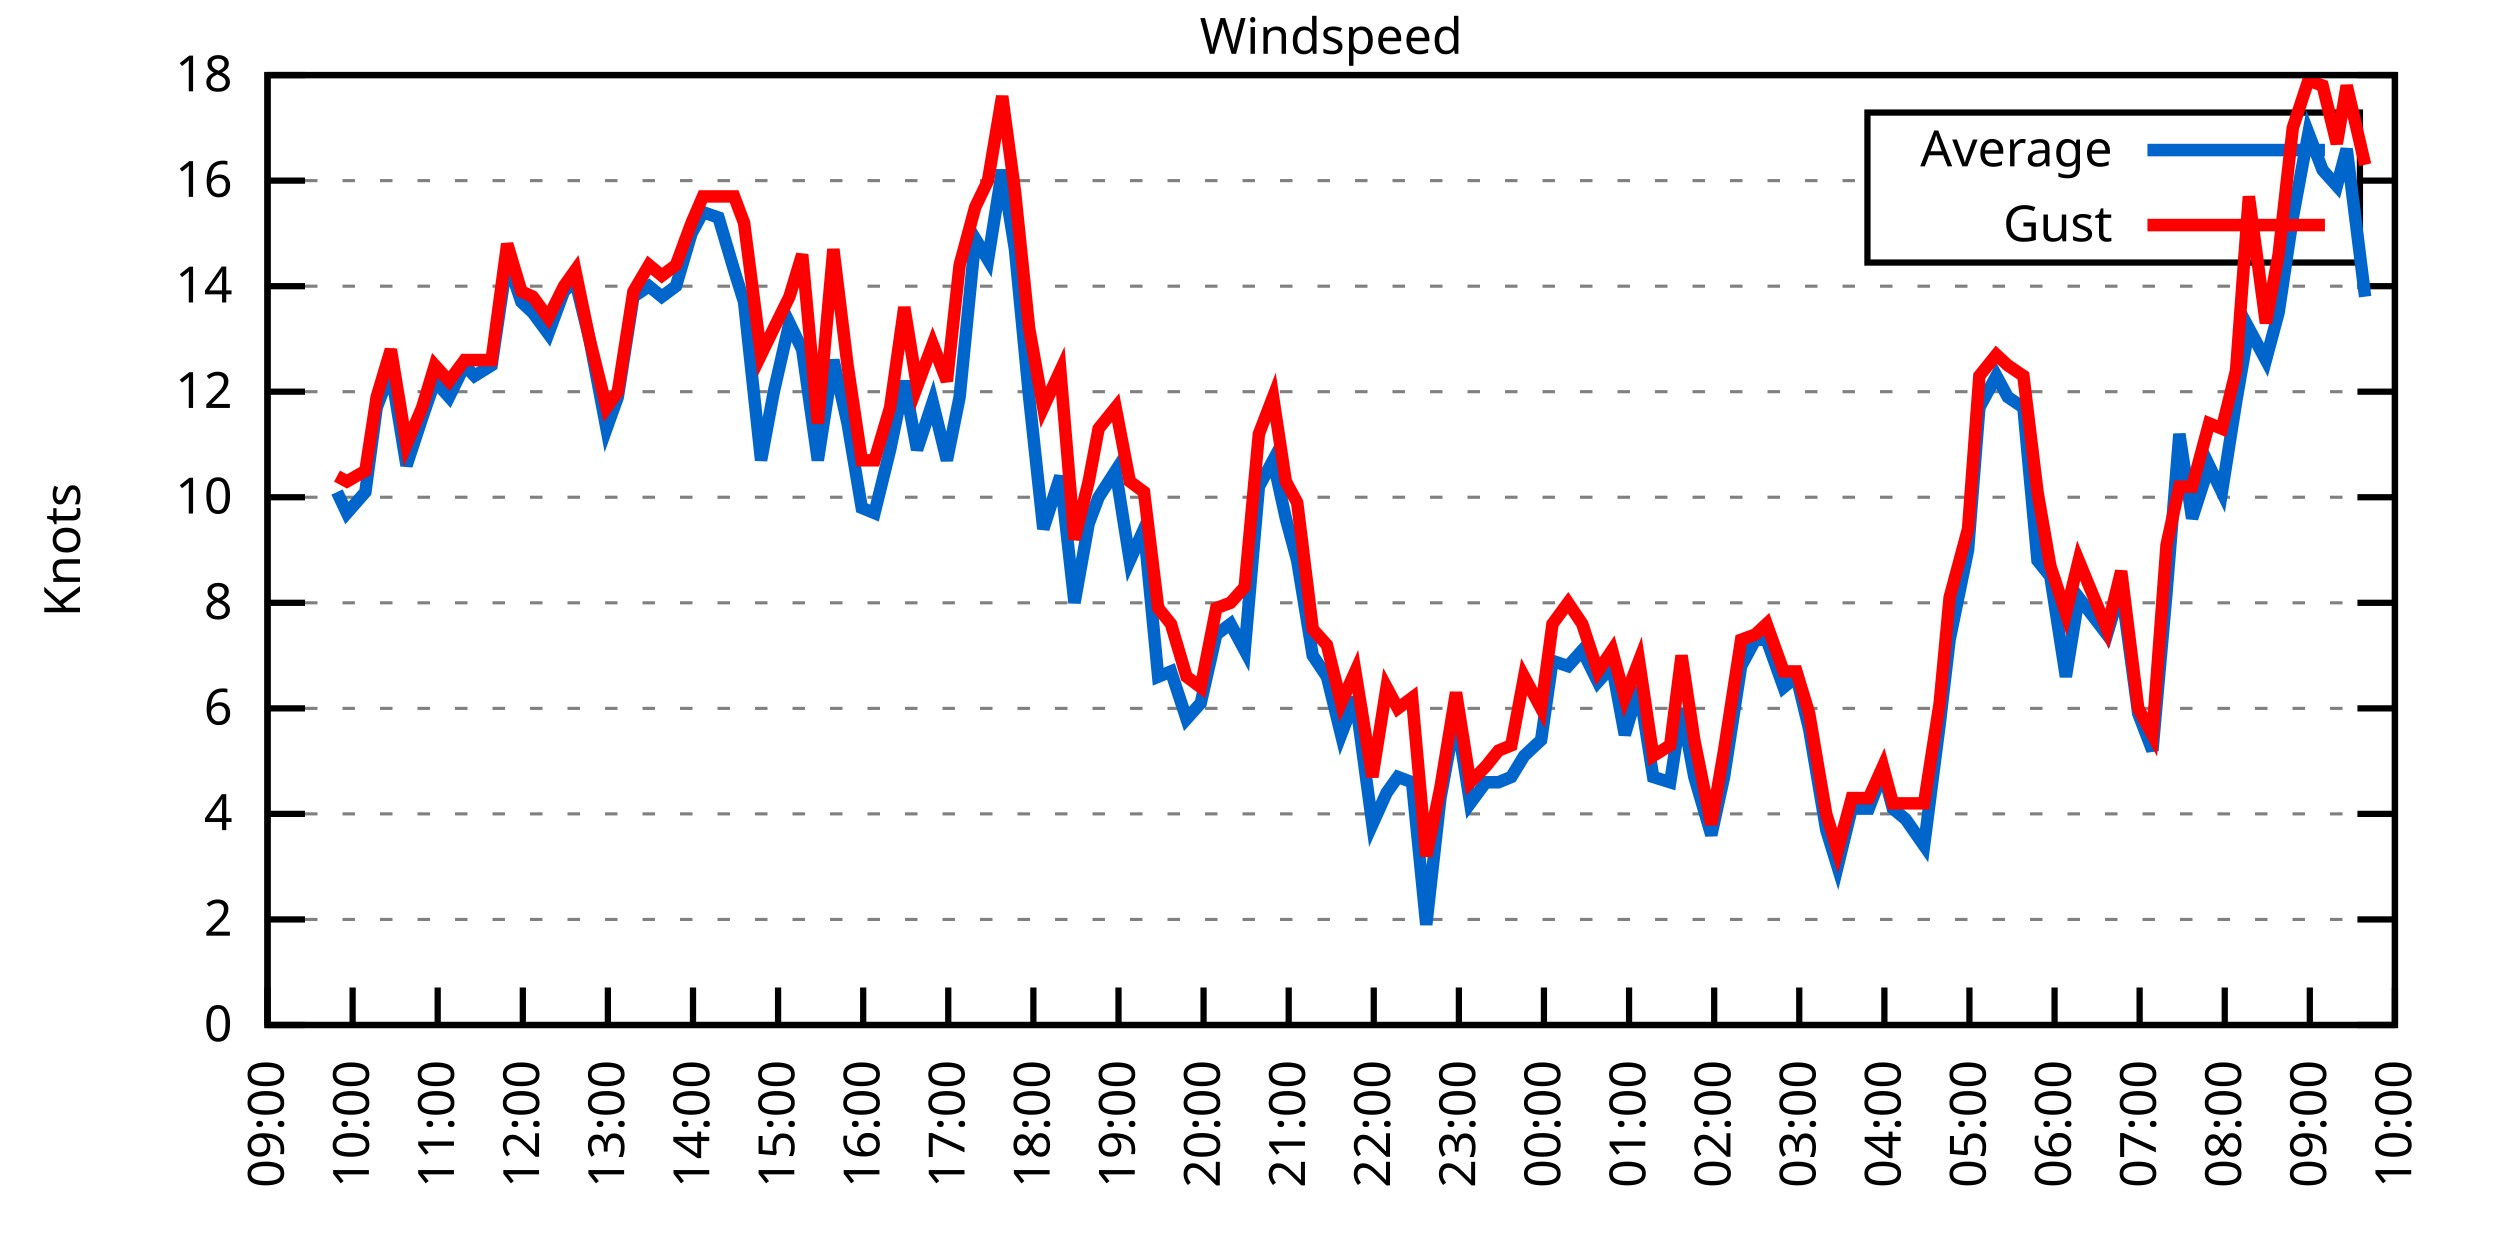
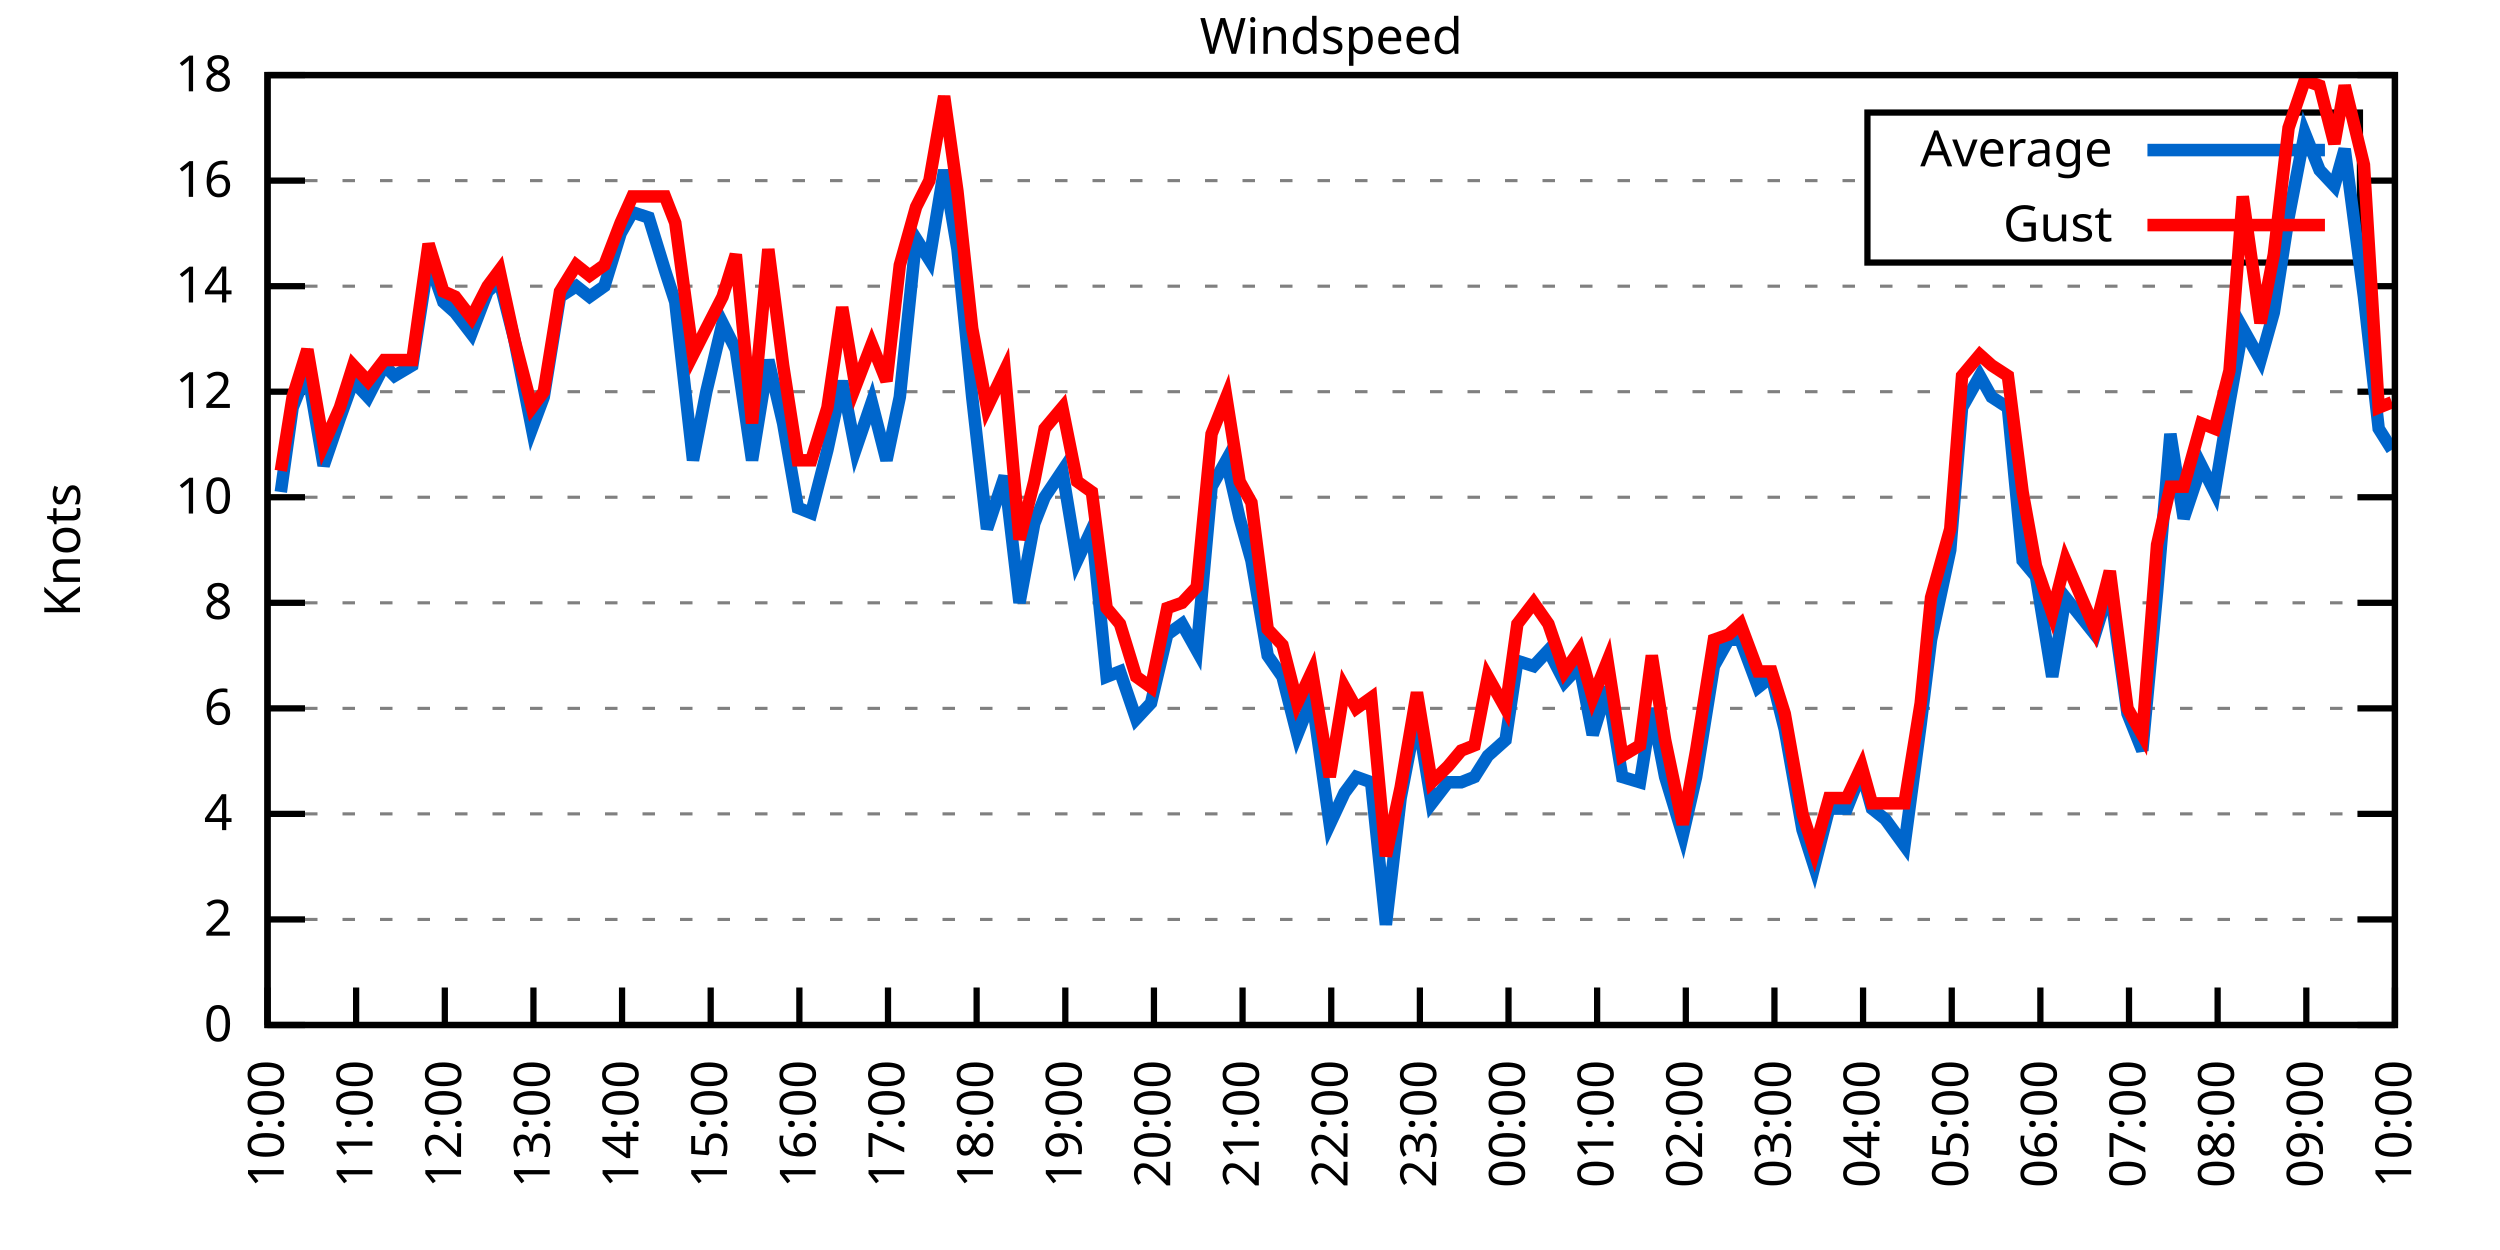
<svg xmlns="http://www.w3.org/2000/svg" xmlns:xlink="http://www.w3.org/1999/xlink" width="400" height="200" viewBox="0 0 400 200">
  <g id="gnuplot_canvas">
    <rect x="0" y="0" width="400" height="200" fill="none" />
    <defs>
      <circle id="gpDot" r="0.5" stroke-width="0.5" stroke="currentColor" />
      <path id="gpPt0" stroke-width="0.333" stroke="currentColor" d="M-1,0 h2 M0,-1 v2" />
      <path id="gpPt1" stroke-width="0.333" stroke="currentColor" d="M-1,-1 L1,1 M1,-1 L-1,1" />
      <path id="gpPt2" stroke-width="0.333" stroke="currentColor" d="M-1,0 L1,0 M0,-1 L0,1 M-1,-1 L1,1 M-1,1 L1,-1" />
      <rect id="gpPt3" stroke-width="0.333" stroke="currentColor" x="-1" y="-1" width="2" height="2" />
      <rect id="gpPt4" stroke-width="0.333" stroke="currentColor" fill="currentColor" x="-1" y="-1" width="2" height="2" />
      <circle id="gpPt5" stroke-width="0.333" stroke="currentColor" cx="0" cy="0" r="1" />
      <use xlink:href="#gpPt5" id="gpPt6" fill="currentColor" stroke="none" />
      <path id="gpPt7" stroke-width="0.333" stroke="currentColor" d="M0,-1.33 L-1.33,0.67 L1.33,0.67 z" />
      <use xlink:href="#gpPt7" id="gpPt8" fill="currentColor" stroke="none" />
      <use xlink:href="#gpPt7" id="gpPt9" stroke="currentColor" transform="rotate(180)" />
      <use xlink:href="#gpPt9" id="gpPt10" fill="currentColor" stroke="none" />
      <use xlink:href="#gpPt3" id="gpPt11" stroke="currentColor" transform="rotate(45)" />
      <use xlink:href="#gpPt11" id="gpPt12" fill="currentColor" stroke="none" />
      <path id="gpPt13" stroke-width="0.333" stroke="currentColor" d="M0,1.330 L1.265,0.411 L0.782,-1.067 L-0.782,-1.076 L-1.265,0.411 z" />
      <use xlink:href="#gpPt13" id="gpPt14" fill="currentColor" stroke="none" />
      <filter id="textbox" filterUnits="objectBoundingBox" x="0" y="0" height="1" width="1">
        <feFlood flood-color="white" flood-opacity="1" result="bgnd" />
        <feComposite in="SourceGraphic" in2="bgnd" operator="atop" />
      </filter>
      <filter id="greybox" filterUnits="objectBoundingBox" x="0" y="0" height="1" width="1">
        <feFlood flood-color="lightgrey" flood-opacity="1" result="grey" />
        <feComposite in="SourceGraphic" in2="grey" operator="atop" />
      </filter>
    </defs>
    <g fill="none" color="white" stroke="currentColor" stroke-width="1.00" stroke-linecap="butt" stroke-linejoin="miter">
</g>
    <g fill="none" color="black" stroke="currentColor" stroke-width="1.00" stroke-linecap="butt" stroke-linejoin="miter">
      <g stroke="none" shape-rendering="crispEdges">
        <polygon fill="rgb(255, 255, 255)" points="42.80,164.00 383.18,164.00 383.18,12.02 42.80,12.02 " />
      </g>
    </g>
    <g fill="none" color="black" stroke="currentColor" stroke-width="1.00" stroke-linecap="butt" stroke-linejoin="miter">
</g>
    <g fill="none" color="black" stroke="black" stroke-width="0.50" stroke-linecap="butt" stroke-linejoin="miter">
</g>
    <g fill="none" color="gray" stroke="currentColor" stroke-width="0.50" stroke-linecap="butt" stroke-linejoin="miter">
      <path stroke="gray" stroke-dasharray="2,4" class="gridline" d="M42.80,164.00 L383.19,164.00  " />
    </g>
    <g fill="none" color="gray" stroke="gray" stroke-width="1.00" stroke-linecap="butt" stroke-linejoin="miter">
</g>
    <g fill="none" color="black" stroke="currentColor" stroke-width="1.00" stroke-linecap="butt" stroke-linejoin="miter">
      <path stroke="black" d="M42.80,164.00 L48.80,164.00 M383.19,164.00 L377.19,164.00  " />
      <g transform="translate(37.20,166.60)" stroke="none" fill="black" font-family="Sans" font-size="8.00" text-anchor="end">
        <text>
          <tspan font-family="Sans"> 0</tspan>
        </text>
      </g>
    </g>
    <g fill="none" color="black" stroke="currentColor" stroke-width="1.00" stroke-linecap="butt" stroke-linejoin="miter">
</g>
    <g fill="none" color="black" stroke="black" stroke-width="0.50" stroke-linecap="butt" stroke-linejoin="miter">
</g>
    <g fill="none" color="gray" stroke="currentColor" stroke-width="0.50" stroke-linecap="butt" stroke-linejoin="miter">
      <path stroke="gray" stroke-dasharray="2,4" class="gridline" d="M42.80,147.11 L383.19,147.11  " />
    </g>
    <g fill="none" color="gray" stroke="gray" stroke-width="1.00" stroke-linecap="butt" stroke-linejoin="miter">
</g>
    <g fill="none" color="black" stroke="currentColor" stroke-width="1.00" stroke-linecap="butt" stroke-linejoin="miter">
      <path stroke="black" d="M42.80,147.11 L48.80,147.11 M383.19,147.11 L377.19,147.11  " />
      <g transform="translate(37.20,149.71)" stroke="none" fill="black" font-family="Sans" font-size="8.00" text-anchor="end">
        <text>
          <tspan font-family="Sans"> 2</tspan>
        </text>
      </g>
    </g>
    <g fill="none" color="black" stroke="currentColor" stroke-width="1.00" stroke-linecap="butt" stroke-linejoin="miter">
</g>
    <g fill="none" color="black" stroke="black" stroke-width="0.50" stroke-linecap="butt" stroke-linejoin="miter">
</g>
    <g fill="none" color="gray" stroke="currentColor" stroke-width="0.50" stroke-linecap="butt" stroke-linejoin="miter">
      <path stroke="gray" stroke-dasharray="2,4" class="gridline" d="M42.80,130.22 L383.19,130.22  " />
    </g>
    <g fill="none" color="gray" stroke="gray" stroke-width="1.00" stroke-linecap="butt" stroke-linejoin="miter">
</g>
    <g fill="none" color="black" stroke="currentColor" stroke-width="1.00" stroke-linecap="butt" stroke-linejoin="miter">
      <path stroke="black" d="M42.80,130.22 L48.80,130.22 M383.19,130.22 L377.19,130.22  " />
      <g transform="translate(37.20,132.82)" stroke="none" fill="black" font-family="Sans" font-size="8.00" text-anchor="end">
        <text>
          <tspan font-family="Sans"> 4</tspan>
        </text>
      </g>
    </g>
    <g fill="none" color="black" stroke="currentColor" stroke-width="1.00" stroke-linecap="butt" stroke-linejoin="miter">
</g>
    <g fill="none" color="black" stroke="black" stroke-width="0.50" stroke-linecap="butt" stroke-linejoin="miter">
</g>
    <g fill="none" color="gray" stroke="currentColor" stroke-width="0.50" stroke-linecap="butt" stroke-linejoin="miter">
      <path stroke="gray" stroke-dasharray="2,4" class="gridline" d="M42.80,113.34 L383.19,113.34  " />
    </g>
    <g fill="none" color="gray" stroke="gray" stroke-width="1.00" stroke-linecap="butt" stroke-linejoin="miter">
</g>
    <g fill="none" color="black" stroke="currentColor" stroke-width="1.00" stroke-linecap="butt" stroke-linejoin="miter">
      <path stroke="black" d="M42.80,113.34 L48.80,113.34 M383.19,113.34 L377.19,113.34  " />
      <g transform="translate(37.20,115.94)" stroke="none" fill="black" font-family="Sans" font-size="8.00" text-anchor="end">
        <text>
          <tspan font-family="Sans"> 6</tspan>
        </text>
      </g>
    </g>
    <g fill="none" color="black" stroke="currentColor" stroke-width="1.00" stroke-linecap="butt" stroke-linejoin="miter">
</g>
    <g fill="none" color="black" stroke="black" stroke-width="0.50" stroke-linecap="butt" stroke-linejoin="miter">
</g>
    <g fill="none" color="gray" stroke="currentColor" stroke-width="0.50" stroke-linecap="butt" stroke-linejoin="miter">
      <path stroke="gray" stroke-dasharray="2,4" class="gridline" d="M42.80,96.45 L383.19,96.45  " />
    </g>
    <g fill="none" color="gray" stroke="gray" stroke-width="1.00" stroke-linecap="butt" stroke-linejoin="miter">
</g>
    <g fill="none" color="black" stroke="currentColor" stroke-width="1.00" stroke-linecap="butt" stroke-linejoin="miter">
      <path stroke="black" d="M42.80,96.45 L48.80,96.45 M383.19,96.45 L377.19,96.45  " />
      <g transform="translate(37.20,99.05)" stroke="none" fill="black" font-family="Sans" font-size="8.00" text-anchor="end">
        <text>
          <tspan font-family="Sans"> 8</tspan>
        </text>
      </g>
    </g>
    <g fill="none" color="black" stroke="currentColor" stroke-width="1.00" stroke-linecap="butt" stroke-linejoin="miter">
</g>
    <g fill="none" color="black" stroke="black" stroke-width="0.50" stroke-linecap="butt" stroke-linejoin="miter">
</g>
    <g fill="none" color="gray" stroke="currentColor" stroke-width="0.50" stroke-linecap="butt" stroke-linejoin="miter">
      <path stroke="gray" stroke-dasharray="2,4" class="gridline" d="M42.80,79.56 L383.19,79.56  " />
    </g>
    <g fill="none" color="gray" stroke="gray" stroke-width="1.00" stroke-linecap="butt" stroke-linejoin="miter">
</g>
    <g fill="none" color="black" stroke="currentColor" stroke-width="1.00" stroke-linecap="butt" stroke-linejoin="miter">
      <path stroke="black" d="M42.80,79.56 L48.80,79.56 M383.19,79.56 L377.19,79.56  " />
      <g transform="translate(37.20,82.16)" stroke="none" fill="black" font-family="Sans" font-size="8.00" text-anchor="end">
        <text>
          <tspan font-family="Sans"> 10</tspan>
        </text>
      </g>
    </g>
    <g fill="none" color="black" stroke="currentColor" stroke-width="1.00" stroke-linecap="butt" stroke-linejoin="miter">
</g>
    <g fill="none" color="black" stroke="black" stroke-width="0.50" stroke-linecap="butt" stroke-linejoin="miter">
</g>
    <g fill="none" color="gray" stroke="currentColor" stroke-width="0.50" stroke-linecap="butt" stroke-linejoin="miter">
      <path stroke="gray" stroke-dasharray="2,4" class="gridline" d="M42.80,62.67 L383.19,62.67  " />
    </g>
    <g fill="none" color="gray" stroke="gray" stroke-width="1.00" stroke-linecap="butt" stroke-linejoin="miter">
</g>
    <g fill="none" color="black" stroke="currentColor" stroke-width="1.00" stroke-linecap="butt" stroke-linejoin="miter">
      <path stroke="black" d="M42.80,62.67 L48.80,62.67 M383.19,62.67 L377.19,62.67  " />
      <g transform="translate(37.20,65.27)" stroke="none" fill="black" font-family="Sans" font-size="8.00" text-anchor="end">
        <text>
          <tspan font-family="Sans"> 12</tspan>
        </text>
      </g>
    </g>
    <g fill="none" color="black" stroke="currentColor" stroke-width="1.00" stroke-linecap="butt" stroke-linejoin="miter">
</g>
    <g fill="none" color="black" stroke="black" stroke-width="0.50" stroke-linecap="butt" stroke-linejoin="miter">
</g>
    <g fill="none" color="gray" stroke="currentColor" stroke-width="0.50" stroke-linecap="butt" stroke-linejoin="miter">
      <path stroke="gray" stroke-dasharray="2,4" class="gridline" d="M42.80,45.79 L383.19,45.79  " />
    </g>
    <g fill="none" color="gray" stroke="gray" stroke-width="1.00" stroke-linecap="butt" stroke-linejoin="miter">
</g>
    <g fill="none" color="black" stroke="currentColor" stroke-width="1.00" stroke-linecap="butt" stroke-linejoin="miter">
      <path stroke="black" d="M42.80,45.79 L48.80,45.79 M383.19,45.79 L377.19,45.79  " />
      <g transform="translate(37.20,48.39)" stroke="none" fill="black" font-family="Sans" font-size="8.00" text-anchor="end">
        <text>
          <tspan font-family="Sans"> 14</tspan>
        </text>
      </g>
    </g>
    <g fill="none" color="black" stroke="currentColor" stroke-width="1.00" stroke-linecap="butt" stroke-linejoin="miter">
</g>
    <g fill="none" color="black" stroke="black" stroke-width="0.50" stroke-linecap="butt" stroke-linejoin="miter">
</g>
    <g fill="none" color="gray" stroke="currentColor" stroke-width="0.50" stroke-linecap="butt" stroke-linejoin="miter">
      <path stroke="gray" stroke-dasharray="2,4" class="gridline" d="M42.80,28.90 L298.79,28.90 M377.59,28.90 L383.19,28.90  " />
    </g>
    <g fill="none" color="gray" stroke="gray" stroke-width="1.00" stroke-linecap="butt" stroke-linejoin="miter">
</g>
    <g fill="none" color="black" stroke="currentColor" stroke-width="1.00" stroke-linecap="butt" stroke-linejoin="miter">
      <path stroke="black" d="M42.80,28.90 L48.80,28.90 M383.19,28.90 L377.19,28.90  " />
      <g transform="translate(37.20,31.50)" stroke="none" fill="black" font-family="Sans" font-size="8.00" text-anchor="end">
        <text>
          <tspan font-family="Sans"> 16</tspan>
        </text>
      </g>
    </g>
    <g fill="none" color="black" stroke="currentColor" stroke-width="1.00" stroke-linecap="butt" stroke-linejoin="miter">
</g>
    <g fill="none" color="black" stroke="black" stroke-width="0.50" stroke-linecap="butt" stroke-linejoin="miter">
</g>
    <g fill="none" color="gray" stroke="currentColor" stroke-width="0.50" stroke-linecap="butt" stroke-linejoin="miter">
      <path stroke="gray" stroke-dasharray="2,4" class="gridline" d="M42.80,12.01 L383.19,12.01  " />
    </g>
    <g fill="none" color="gray" stroke="gray" stroke-width="1.00" stroke-linecap="butt" stroke-linejoin="miter">
</g>
    <g fill="none" color="black" stroke="currentColor" stroke-width="1.00" stroke-linecap="butt" stroke-linejoin="miter">
      <path stroke="black" d="M42.80,12.01 L48.80,12.01 M383.19,12.01 L377.19,12.01  " />
      <g transform="translate(37.20,14.61)" stroke="none" fill="black" font-family="Sans" font-size="8.00" text-anchor="end">
        <text>
          <tspan font-family="Sans"> 18</tspan>
        </text>
      </g>
    </g>
    <g fill="none" color="black" stroke="currentColor" stroke-width="1.00" stroke-linecap="butt" stroke-linejoin="miter">
      <path stroke="black" d="M42.80,164.00 L42.80,158.00  " />
      <g transform="translate(45.40,169.60) rotate(270.00)" stroke="none" fill="black" font-family="Sans" font-size="8.00" text-anchor="end">
        <text>
-           <tspan font-family="Sans">09:00</tspan>
-         </text>
-       </g>
-     </g>
-     <g fill="none" color="black" stroke="currentColor" stroke-width="1.00" stroke-linecap="butt" stroke-linejoin="miter">
-       <path stroke="black" d="M56.42,164.00 L56.42,158.00  " />
-       <g transform="translate(59.02,169.60) rotate(270.00)" stroke="none" fill="black" font-family="Sans" font-size="8.00" text-anchor="end">
-         <text>
          <tspan font-family="Sans">10:00</tspan>
        </text>
      </g>
    </g>
    <g fill="none" color="black" stroke="currentColor" stroke-width="1.00" stroke-linecap="butt" stroke-linejoin="miter">
-       <path stroke="black" d="M70.03,164.00 L70.03,158.00  " />
-       <g transform="translate(72.63,169.60) rotate(270.00)" stroke="none" fill="black" font-family="Sans" font-size="8.00" text-anchor="end">
+       <path stroke="black" d="M56.98,164.00 L56.98,158.00  " />
+       <g transform="translate(59.58,169.60) rotate(270.00)" stroke="none" fill="black" font-family="Sans" font-size="8.00" text-anchor="end">
        <text>
          <tspan font-family="Sans">11:00</tspan>
        </text>
      </g>
    </g>
    <g fill="none" color="black" stroke="currentColor" stroke-width="1.00" stroke-linecap="butt" stroke-linejoin="miter">
-       <path stroke="black" d="M83.65,164.00 L83.65,158.00  " />
-       <g transform="translate(86.25,169.60) rotate(270.00)" stroke="none" fill="black" font-family="Sans" font-size="8.00" text-anchor="end">
+       <path stroke="black" d="M71.17,164.00 L71.17,158.00  " />
+       <g transform="translate(73.77,169.60) rotate(270.00)" stroke="none" fill="black" font-family="Sans" font-size="8.00" text-anchor="end">
        <text>
          <tspan font-family="Sans">12:00</tspan>
        </text>
      </g>
    </g>
    <g fill="none" color="black" stroke="currentColor" stroke-width="1.00" stroke-linecap="butt" stroke-linejoin="miter">
-       <path stroke="black" d="M97.26,164.00 L97.26,158.00  " />
-       <g transform="translate(99.86,169.60) rotate(270.00)" stroke="none" fill="black" font-family="Sans" font-size="8.00" text-anchor="end">
+       <path stroke="black" d="M85.35,164.00 L85.35,158.00  " />
+       <g transform="translate(87.95,169.60) rotate(270.00)" stroke="none" fill="black" font-family="Sans" font-size="8.00" text-anchor="end">
        <text>
          <tspan font-family="Sans">13:00</tspan>
        </text>
      </g>
    </g>
    <g fill="none" color="black" stroke="currentColor" stroke-width="1.00" stroke-linecap="butt" stroke-linejoin="miter">
-       <path stroke="black" d="M110.88,164.00 L110.88,158.00  " />
-       <g transform="translate(113.48,169.60) rotate(270.00)" stroke="none" fill="black" font-family="Sans" font-size="8.00" text-anchor="end">
+       <path stroke="black" d="M99.53,164.00 L99.53,158.00  " />
+       <g transform="translate(102.13,169.60) rotate(270.00)" stroke="none" fill="black" font-family="Sans" font-size="8.00" text-anchor="end">
        <text>
          <tspan font-family="Sans">14:00</tspan>
        </text>
      </g>
    </g>
    <g fill="none" color="black" stroke="currentColor" stroke-width="1.00" stroke-linecap="butt" stroke-linejoin="miter">
-       <path stroke="black" d="M124.49,164.00 L124.49,158.00  " />
-       <g transform="translate(127.09,169.60) rotate(270.00)" stroke="none" fill="black" font-family="Sans" font-size="8.00" text-anchor="end">
+       <path stroke="black" d="M113.71,164.00 L113.71,158.00  " />
+       <g transform="translate(116.31,169.60) rotate(270.00)" stroke="none" fill="black" font-family="Sans" font-size="8.00" text-anchor="end">
        <text>
          <tspan font-family="Sans">15:00</tspan>
        </text>
      </g>
    </g>
    <g fill="none" color="black" stroke="currentColor" stroke-width="1.00" stroke-linecap="butt" stroke-linejoin="miter">
-       <path stroke="black" d="M138.11,164.00 L138.11,158.00  " />
-       <g transform="translate(140.71,169.60) rotate(270.00)" stroke="none" fill="black" font-family="Sans" font-size="8.00" text-anchor="end">
+       <path stroke="black" d="M127.90,164.00 L127.90,158.00  " />
+       <g transform="translate(130.50,169.60) rotate(270.00)" stroke="none" fill="black" font-family="Sans" font-size="8.00" text-anchor="end">
        <text>
          <tspan font-family="Sans">16:00</tspan>
        </text>
      </g>
    </g>
    <g fill="none" color="black" stroke="currentColor" stroke-width="1.00" stroke-linecap="butt" stroke-linejoin="miter">
-       <path stroke="black" d="M151.72,164.00 L151.72,158.00  " />
-       <g transform="translate(154.32,169.60) rotate(270.00)" stroke="none" fill="black" font-family="Sans" font-size="8.00" text-anchor="end">
+       <path stroke="black" d="M142.08,164.00 L142.08,158.00  " />
+       <g transform="translate(144.68,169.60) rotate(270.00)" stroke="none" fill="black" font-family="Sans" font-size="8.00" text-anchor="end">
        <text>
          <tspan font-family="Sans">17:00</tspan>
        </text>
      </g>
    </g>
    <g fill="none" color="black" stroke="currentColor" stroke-width="1.00" stroke-linecap="butt" stroke-linejoin="miter">
-       <path stroke="black" d="M165.34,164.00 L165.34,158.00  " />
-       <g transform="translate(167.94,169.60) rotate(270.00)" stroke="none" fill="black" font-family="Sans" font-size="8.00" text-anchor="end">
+       <path stroke="black" d="M156.26,164.00 L156.26,158.00  " />
+       <g transform="translate(158.86,169.60) rotate(270.00)" stroke="none" fill="black" font-family="Sans" font-size="8.00" text-anchor="end">
        <text>
          <tspan font-family="Sans">18:00</tspan>
        </text>
      </g>
    </g>
    <g fill="none" color="black" stroke="currentColor" stroke-width="1.00" stroke-linecap="butt" stroke-linejoin="miter">
-       <path stroke="black" d="M178.96,164.00 L178.96,158.00  " />
-       <g transform="translate(181.56,169.60) rotate(270.00)" stroke="none" fill="black" font-family="Sans" font-size="8.00" text-anchor="end">
+       <path stroke="black" d="M170.45,164.00 L170.45,158.00  " />
+       <g transform="translate(173.05,169.60) rotate(270.00)" stroke="none" fill="black" font-family="Sans" font-size="8.00" text-anchor="end">
        <text>
          <tspan font-family="Sans">19:00</tspan>
        </text>
      </g>
    </g>
    <g fill="none" color="black" stroke="currentColor" stroke-width="1.00" stroke-linecap="butt" stroke-linejoin="miter">
-       <path stroke="black" d="M192.57,164.00 L192.57,158.00  " />
-       <g transform="translate(195.17,169.60) rotate(270.00)" stroke="none" fill="black" font-family="Sans" font-size="8.00" text-anchor="end">
+       <path stroke="black" d="M184.63,164.00 L184.63,158.00  " />
+       <g transform="translate(187.23,169.60) rotate(270.00)" stroke="none" fill="black" font-family="Sans" font-size="8.00" text-anchor="end">
        <text>
          <tspan font-family="Sans">20:00</tspan>
        </text>
      </g>
    </g>
    <g fill="none" color="black" stroke="currentColor" stroke-width="1.00" stroke-linecap="butt" stroke-linejoin="miter">
-       <path stroke="black" d="M206.19,164.00 L206.19,158.00  " />
-       <g transform="translate(208.79,169.60) rotate(270.00)" stroke="none" fill="black" font-family="Sans" font-size="8.00" text-anchor="end">
+       <path stroke="black" d="M198.81,164.00 L198.81,158.00  " />
+       <g transform="translate(201.41,169.60) rotate(270.00)" stroke="none" fill="black" font-family="Sans" font-size="8.00" text-anchor="end">
        <text>
          <tspan font-family="Sans">21:00</tspan>
        </text>
      </g>
    </g>
    <g fill="none" color="black" stroke="currentColor" stroke-width="1.00" stroke-linecap="butt" stroke-linejoin="miter">
-       <path stroke="black" d="M219.80,164.00 L219.80,158.00  " />
-       <g transform="translate(222.40,169.60) rotate(270.00)" stroke="none" fill="black" font-family="Sans" font-size="8.00" text-anchor="end">
+       <path stroke="black" d="M213.00,164.00 L213.00,158.00  " />
+       <g transform="translate(215.60,169.60) rotate(270.00)" stroke="none" fill="black" font-family="Sans" font-size="8.00" text-anchor="end">
        <text>
          <tspan font-family="Sans">22:00</tspan>
        </text>
      </g>
    </g>
    <g fill="none" color="black" stroke="currentColor" stroke-width="1.00" stroke-linecap="butt" stroke-linejoin="miter">
-       <path stroke="black" d="M233.42,164.00 L233.42,158.00  " />
-       <g transform="translate(236.02,169.60) rotate(270.00)" stroke="none" fill="black" font-family="Sans" font-size="8.00" text-anchor="end">
+       <path stroke="black" d="M227.18,164.00 L227.18,158.00  " />
+       <g transform="translate(229.78,169.60) rotate(270.00)" stroke="none" fill="black" font-family="Sans" font-size="8.00" text-anchor="end">
        <text>
          <tspan font-family="Sans">23:00</tspan>
        </text>
      </g>
    </g>
    <g fill="none" color="black" stroke="currentColor" stroke-width="1.00" stroke-linecap="butt" stroke-linejoin="miter">
-       <path stroke="black" d="M247.03,164.00 L247.03,158.00  " />
-       <g transform="translate(249.63,169.60) rotate(270.00)" stroke="none" fill="black" font-family="Sans" font-size="8.00" text-anchor="end">
+       <path stroke="black" d="M241.36,164.00 L241.36,158.00  " />
+       <g transform="translate(243.96,169.60) rotate(270.00)" stroke="none" fill="black" font-family="Sans" font-size="8.00" text-anchor="end">
        <text>
          <tspan font-family="Sans">00:00</tspan>
        </text>
      </g>
    </g>
    <g fill="none" color="black" stroke="currentColor" stroke-width="1.00" stroke-linecap="butt" stroke-linejoin="miter">
-       <path stroke="black" d="M260.65,164.00 L260.65,158.00  " />
-       <g transform="translate(263.25,169.60) rotate(270.00)" stroke="none" fill="black" font-family="Sans" font-size="8.00" text-anchor="end">
+       <path stroke="black" d="M255.54,164.00 L255.54,158.00  " />
+       <g transform="translate(258.14,169.60) rotate(270.00)" stroke="none" fill="black" font-family="Sans" font-size="8.00" text-anchor="end">
        <text>
          <tspan font-family="Sans">01:00</tspan>
        </text>
      </g>
    </g>
    <g fill="none" color="black" stroke="currentColor" stroke-width="1.00" stroke-linecap="butt" stroke-linejoin="miter">
-       <path stroke="black" d="M274.27,164.00 L274.27,158.00  " />
-       <g transform="translate(276.87,169.60) rotate(270.00)" stroke="none" fill="black" font-family="Sans" font-size="8.00" text-anchor="end">
+       <path stroke="black" d="M269.73,164.00 L269.73,158.00  " />
+       <g transform="translate(272.33,169.60) rotate(270.00)" stroke="none" fill="black" font-family="Sans" font-size="8.00" text-anchor="end">
        <text>
          <tspan font-family="Sans">02:00</tspan>
        </text>
      </g>
    </g>
    <g fill="none" color="black" stroke="currentColor" stroke-width="1.00" stroke-linecap="butt" stroke-linejoin="miter">
-       <path stroke="black" d="M287.88,164.00 L287.88,158.00  " />
-       <g transform="translate(290.48,169.60) rotate(270.00)" stroke="none" fill="black" font-family="Sans" font-size="8.00" text-anchor="end">
+       <path stroke="black" d="M283.91,164.00 L283.91,158.00  " />
+       <g transform="translate(286.51,169.60) rotate(270.00)" stroke="none" fill="black" font-family="Sans" font-size="8.00" text-anchor="end">
        <text>
          <tspan font-family="Sans">03:00</tspan>
        </text>
      </g>
    </g>
    <g fill="none" color="black" stroke="currentColor" stroke-width="1.00" stroke-linecap="butt" stroke-linejoin="miter">
-       <path stroke="black" d="M301.50,164.00 L301.50,158.00  " />
-       <g transform="translate(304.10,169.60) rotate(270.00)" stroke="none" fill="black" font-family="Sans" font-size="8.00" text-anchor="end">
+       <path stroke="black" d="M298.09,164.00 L298.09,158.00  " />
+       <g transform="translate(300.69,169.60) rotate(270.00)" stroke="none" fill="black" font-family="Sans" font-size="8.00" text-anchor="end">
        <text>
          <tspan font-family="Sans">04:00</tspan>
        </text>
      </g>
    </g>
    <g fill="none" color="black" stroke="currentColor" stroke-width="1.00" stroke-linecap="butt" stroke-linejoin="miter">
-       <path stroke="black" d="M315.11,164.00 L315.11,158.00  " />
-       <g transform="translate(317.71,169.60) rotate(270.00)" stroke="none" fill="black" font-family="Sans" font-size="8.00" text-anchor="end">
+       <path stroke="black" d="M312.28,164.00 L312.28,158.00  " />
+       <g transform="translate(314.88,169.60) rotate(270.00)" stroke="none" fill="black" font-family="Sans" font-size="8.00" text-anchor="end">
        <text>
          <tspan font-family="Sans">05:00</tspan>
        </text>
      </g>
    </g>
    <g fill="none" color="black" stroke="currentColor" stroke-width="1.00" stroke-linecap="butt" stroke-linejoin="miter">
-       <path stroke="black" d="M328.73,164.00 L328.73,158.00  " />
-       <g transform="translate(331.33,169.60) rotate(270.00)" stroke="none" fill="black" font-family="Sans" font-size="8.00" text-anchor="end">
+       <path stroke="black" d="M326.46,164.00 L326.46,158.00  " />
+       <g transform="translate(329.06,169.60) rotate(270.00)" stroke="none" fill="black" font-family="Sans" font-size="8.00" text-anchor="end">
        <text>
          <tspan font-family="Sans">06:00</tspan>
        </text>
      </g>
    </g>
    <g fill="none" color="black" stroke="currentColor" stroke-width="1.00" stroke-linecap="butt" stroke-linejoin="miter">
-       <path stroke="black" d="M342.34,164.00 L342.34,158.00  " />
-       <g transform="translate(344.94,169.60) rotate(270.00)" stroke="none" fill="black" font-family="Sans" font-size="8.00" text-anchor="end">
+       <path stroke="black" d="M340.64,164.00 L340.64,158.00  " />
+       <g transform="translate(343.24,169.60) rotate(270.00)" stroke="none" fill="black" font-family="Sans" font-size="8.00" text-anchor="end">
        <text>
          <tspan font-family="Sans">07:00</tspan>
        </text>
      </g>
    </g>
    <g fill="none" color="black" stroke="currentColor" stroke-width="1.00" stroke-linecap="butt" stroke-linejoin="miter">
-       <path stroke="black" d="M355.96,164.00 L355.96,158.00  " />
-       <g transform="translate(358.56,169.60) rotate(270.00)" stroke="none" fill="black" font-family="Sans" font-size="8.00" text-anchor="end">
+       <path stroke="black" d="M354.82,164.00 L354.82,158.00  " />
+       <g transform="translate(357.42,169.60) rotate(270.00)" stroke="none" fill="black" font-family="Sans" font-size="8.00" text-anchor="end">
        <text>
          <tspan font-family="Sans">08:00</tspan>
        </text>
      </g>
    </g>
    <g fill="none" color="black" stroke="currentColor" stroke-width="1.00" stroke-linecap="butt" stroke-linejoin="miter">
-       <path stroke="black" d="M369.57,164.00 L369.57,158.00  " />
-       <g transform="translate(372.17,169.60) rotate(270.00)" stroke="none" fill="black" font-family="Sans" font-size="8.00" text-anchor="end">
+       <path stroke="black" d="M369.01,164.00 L369.01,158.00  " />
+       <g transform="translate(371.61,169.60) rotate(270.00)" stroke="none" fill="black" font-family="Sans" font-size="8.00" text-anchor="end">
        <text>
          <tspan font-family="Sans">09:00</tspan>
        </text>
      </g>
    </g>
    <g fill="none" color="black" stroke="currentColor" stroke-width="1.00" stroke-linecap="butt" stroke-linejoin="miter">
      <path stroke="black" d="M383.19,164.00 L383.19,158.00  " />
      <g transform="translate(385.79,169.60) rotate(270.00)" stroke="none" fill="black" font-family="Sans" font-size="8.00" text-anchor="end">
        <text>
          <tspan font-family="Sans">10:00</tspan>
        </text>
      </g>
    </g>
    <g fill="none" color="black" stroke="currentColor" stroke-width="1.00" stroke-linecap="butt" stroke-linejoin="miter">
</g>
    <g fill="none" color="black" stroke="currentColor" stroke-width="1.00" stroke-linecap="butt" stroke-linejoin="miter">
      <path stroke="black" d="M42.80,12.01 L42.80,164.00 L383.19,164.00 L383.19,12.01 L42.80,12.01 Z  " />
    </g>
    <g fill="none" color="black" stroke="currentColor" stroke-width="1.00" stroke-linecap="butt" stroke-linejoin="miter">
</g>
    <g fill="none" color="black" stroke="currentColor" stroke-width="1.00" stroke-linecap="butt" stroke-linejoin="miter">
      <path stroke="black" d="M298.79,42.01 L298.79,18.01 L377.59,18.01 L377.59,42.01 L298.79,42.01 Z  " />
    </g>
    <g id="Windspeed_plot_1">
      <g fill="none" color="white" stroke="black" stroke-width="2.00" stroke-linecap="butt" stroke-linejoin="miter">
</g>
      <g fill="none" color="black" stroke="currentColor" stroke-width="2.00" stroke-linecap="butt" stroke-linejoin="miter">
        <g transform="translate(337.99,26.61)" stroke="none" fill="black" font-family="Sans" font-size="8.00" text-anchor="end">
          <text>
            <tspan font-family="Sans">Average</tspan>
          </text>
        </g>
      </g>
      <g fill="none" color="black" stroke="currentColor" stroke-width="2.00" stroke-linecap="butt" stroke-linejoin="miter">
-         <path stroke="rgb(  0, 102, 204)" d="M343.59,24.01 L371.99,24.01 M53.92,78.72 L55.51,82.09 L58.46,78.72 L60.27,65.21 L62.54,59.30 L65.04,74.49   L67.54,66.90 L69.58,60.98 L71.85,63.52 L74.34,58.45 L75.93,60.14 L78.65,58.45 L81.15,41.56 L83.42,48.32   L85.24,50.01 L87.73,53.39 L90.23,46.63 L92.04,44.94 L94.31,54.23 L97.04,68.58 L98.85,63.52 L101.35,47.47   L103.84,45.79 L105.89,47.47 L108.15,45.79 L110.65,37.34 L112.47,33.96 L114.96,34.81 L117.46,43.25 L119.05,48.32   L121.77,73.65 L123.81,62.67 L126.31,51.70 L128.35,55.92 L130.85,73.65 L133.34,57.61 L135.61,67.74 L137.88,81.25   L139.92,82.09 L142.42,71.96 L144.69,60.98 L146.73,71.96 L149.23,64.36 L151.50,73.65 L153.54,63.52 L156.04,38.19   L158.08,41.56 L160.35,27.21 L162.39,39.87 L164.66,63.52 L166.93,84.63 L169.65,76.18 L171.92,96.45 L174.19,83.78   L175.78,79.56 L178.50,75.34 L180.77,89.69 L183.04,84.63 L185.31,108.27 L187.35,107.43 L189.85,115.03 L192.12,112.49   L194.61,101.52 L196.88,99.83 L199.15,104.05 L201.42,77.87 L203.69,73.65 L205.73,82.94 L207.55,89.69 L210.04,104.89   L212.31,108.27 L214.58,117.56 L216.85,111.65 L219.58,131.91 L221.85,126.85 L223.66,124.31 L225.93,125.16 L228.20,147.96   L230.47,127.69 L232.96,114.18 L235.23,128.54 L237.73,125.16 L239.77,125.16 L241.81,124.31 L243.86,120.94 L246.58,118.40   L248.40,105.74 L250.89,106.58 L253.16,104.05 L255.66,109.11 L257.93,106.58 L259.97,117.56 L262.24,109.96 L264.51,124.31   L267.23,125.16 L269.05,113.34 L271.09,124.31 L273.81,133.60 L275.85,124.31 L278.58,106.58 L280.85,102.36 L282.66,102.36   L285.38,109.96 L287.43,108.27 L289.47,116.71 L292.19,132.76 L294.01,138.67 L296.28,129.38 L299.00,129.38 L301.27,123.47   L302.86,129.38 L304.90,131.07 L307.85,135.29 L310.35,115.87 L311.94,102.36 L314.89,88.00 L316.70,65.21 L319.42,60.14   L321.24,63.52 L323.74,65.21 L326.00,89.69 L328.05,92.23 L330.54,108.27 L332.59,95.60 L337.12,101.52 L339.39,93.92   L342.12,114.18 L344.39,120.09 L346.65,94.76 L348.70,69.43 L350.74,82.94 L353.46,74.49 L355.50,78.72 L357.77,64.36   L359.82,52.54 L362.54,57.61 L364.58,50.01 L366.85,34.81 L369.35,21.30 L371.62,27.21 L373.89,29.74 L375.47,23.83   L378.42,47.47  " />
+         <path stroke="rgb(  0, 102, 204)" d="M343.59,24.01 L371.99,24.01 M44.93,78.72 L46.82,65.21 L49.18,59.30 L51.78,74.49 L54.38,66.90 L56.51,60.98   L58.87,63.52 L61.47,58.45 L63.13,60.14 L65.97,58.45 L68.57,41.56 L70.93,48.32 L72.82,50.01 L75.42,53.39   L78.02,46.63 L79.91,44.94 L82.28,54.23 L85.11,68.58 L87.00,63.52 L89.60,47.47 L92.20,45.79 L94.33,47.47   L96.70,45.79 L99.30,37.34 L101.19,33.96 L103.79,34.81 L106.39,43.25 L108.04,48.32 L110.88,73.65 L113.01,62.67   L115.61,51.70 L117.73,55.92 L120.33,73.65 L122.93,57.61 L125.30,67.74 L127.66,81.25 L129.79,82.09 L132.39,71.96   L134.75,60.98 L136.88,71.96 L139.48,64.36 L141.84,73.65 L143.97,63.52 L146.57,38.19 L148.70,41.56 L151.06,27.21   L153.19,39.87 L155.55,63.52 L157.92,84.63 L160.75,76.18 L163.12,96.45 L165.48,83.78 L167.14,79.56 L169.97,75.34   L172.34,89.69 L174.70,84.63 L177.06,108.27 L179.19,107.43 L181.79,115.03 L184.16,112.49 L186.76,101.52 L189.12,99.83   L191.48,104.05 L193.85,77.87 L196.21,73.65 L198.34,82.94 L200.23,89.69 L202.83,104.89 L205.19,108.27 L207.56,117.56   L209.92,111.65 L212.76,131.91 L215.12,126.85 L217.01,124.31 L219.38,125.16 L221.74,147.96 L224.10,127.69 L226.71,114.18   L229.07,128.54 L231.67,125.16 L233.80,125.16 L235.92,124.31 L238.05,120.94 L240.89,118.40 L242.78,105.74 L245.38,106.58   L247.74,104.05 L250.34,109.11 L252.71,106.58 L254.83,117.56 L257.20,109.96 L259.56,124.31 L262.40,125.16 L264.29,113.34   L266.42,124.31 L269.25,133.60 L271.38,124.31 L274.22,106.58 L276.58,102.36 L278.47,102.36 L281.31,109.96 L283.44,108.27   L285.56,116.71 L288.40,132.76 L290.29,138.67 L292.66,129.38 L295.49,129.38 L297.86,123.47 L299.51,129.38 L301.64,131.07   L304.71,135.29 L307.31,115.87 L308.97,102.36 L312.04,88.00 L313.93,65.21 L316.77,60.14 L318.66,63.52 L321.26,65.21   L323.62,89.69 L325.75,92.23 L328.35,108.27 L330.48,95.60 L335.20,101.52 L337.57,93.92 L340.40,114.18 L342.77,120.09   L345.13,94.76 L347.26,69.43 L349.39,82.94 L352.22,74.49 L354.35,78.72 L356.72,64.36 L358.84,52.54 L361.68,57.61   L363.81,50.01 L366.17,34.81 L368.77,21.30 L371.13,27.21 L373.50,29.74 L375.15,23.83 L378.23,47.47 L380.59,68.58   L382.72,71.96  " />
      </g>
    </g>
    <g id="Windspeed_plot_2">
      <g fill="none" color="black" stroke="currentColor" stroke-width="2.00" stroke-linecap="butt" stroke-linejoin="miter">
        <g transform="translate(337.99,38.61)" stroke="none" fill="black" font-family="Sans" font-size="8.00" text-anchor="end">
          <text>
            <tspan font-family="Sans">Gust</tspan>
          </text>
        </g>
      </g>
      <g fill="none" color="black" stroke="currentColor" stroke-width="2.00" stroke-linecap="butt" stroke-linejoin="miter">
-         <path stroke="rgb(255,   0,   0)" d="M343.59,36.01 L371.99,36.01 M53.92,76.18 L55.51,77.03 L58.46,75.34 L60.27,63.52 L62.54,55.92 L65.04,71.12   L67.54,65.21 L69.58,58.45 L71.85,60.98 L74.34,57.61 L75.93,57.61 L78.65,57.61 L81.15,39.03 L83.42,46.63   L85.24,47.47 L87.73,50.85 L90.23,45.79 L92.04,43.25 L94.31,54.23 L97.04,65.21 L98.85,62.67 L101.35,46.63   L103.84,42.41 L105.89,44.10 L108.15,42.41 L110.65,35.65 L112.47,31.43 L114.96,31.43 L117.46,31.43 L119.05,35.65   L121.77,56.76 L123.81,52.54 L126.31,47.47 L128.35,40.72 L130.85,67.74 L133.34,39.87 L135.61,58.45 L137.88,73.65   L139.92,73.65 L142.42,65.21 L144.69,49.16 L146.73,61.83 L149.23,55.07 L151.50,60.98 L153.54,42.41 L156.04,33.12   L158.08,28.90 L160.35,15.39 L162.39,30.59 L164.66,52.54 L166.93,65.21 L169.65,59.30 L171.92,86.32 L174.19,77.03   L175.78,68.58 L178.50,65.21 L180.77,77.03 L183.04,78.72 L185.31,97.29 L187.35,99.83 L189.85,108.27 L192.12,109.96   L194.61,97.29 L196.88,96.45 L199.15,93.92 L201.42,69.43 L203.69,63.52 L205.73,77.03 L207.55,80.41 L210.04,100.67   L212.31,103.20 L214.58,112.49 L216.85,107.43 L219.58,124.31 L221.85,109.96 L223.66,113.34 L225.93,111.65 L228.20,136.98   L230.47,126.00 L232.96,110.80 L235.23,125.16 L237.73,122.62 L239.77,120.09 L241.81,119.25 L243.86,108.27 L246.58,113.34   L248.40,99.83 L250.89,96.45 L253.16,99.83 L255.66,107.43 L257.93,104.05 L259.97,111.65 L262.24,105.74 L264.51,120.94   L267.23,119.25 L269.05,104.89 L271.09,118.40 L273.81,131.91 L275.85,120.09 L278.58,102.36 L280.85,101.52 L282.66,99.83   L285.38,107.43 L287.43,107.43 L289.47,114.18 L292.19,130.22 L294.01,136.14 L296.28,127.69 L299.00,127.69 L301.27,122.62   L302.86,128.54 L304.90,128.54 L307.85,128.54 L310.35,112.49 L311.94,95.60 L314.89,84.63 L316.70,60.14 L319.42,56.76   L321.24,58.45 L323.74,60.14 L326.00,78.72 L328.05,90.54 L330.54,98.14 L332.59,89.69 L337.12,100.67 L339.39,91.38   L342.12,113.34 L344.39,117.56 L346.65,87.16 L348.70,77.87 L350.74,77.87 L353.46,67.74 L355.50,68.58 L357.77,59.30   L359.82,31.43 L362.54,51.70 L364.58,40.72 L366.85,20.45 L369.35,12.85 L371.62,13.70 L373.89,22.99 L375.47,13.70   L378.42,26.36  " />
+         <path stroke="rgb(255,   0,   0)" d="M343.59,36.01 L371.99,36.01 M44.93,75.34 L46.82,63.52 L49.18,55.92 L51.78,71.12 L54.38,65.21 L56.51,58.45   L58.87,60.98 L61.47,57.61 L63.13,57.61 L65.97,57.61 L68.57,39.03 L70.93,46.63 L72.82,47.47 L75.42,50.85   L78.02,45.79 L79.91,43.25 L82.28,54.23 L85.11,65.21 L87.00,62.67 L89.60,46.63 L92.20,42.41 L94.33,44.10   L96.70,42.41 L99.30,35.65 L101.19,31.43 L103.79,31.43 L106.39,31.43 L108.04,35.65 L110.88,56.76 L113.01,52.54   L115.61,47.47 L117.73,40.72 L120.33,67.74 L122.93,39.87 L125.30,58.45 L127.66,73.65 L129.79,73.65 L132.39,65.21   L134.75,49.16 L136.88,61.83 L139.48,55.07 L141.84,60.98 L143.97,42.41 L146.57,33.12 L148.70,28.90 L151.06,15.39   L153.19,30.59 L155.55,52.54 L157.92,65.21 L160.75,59.30 L163.12,86.32 L165.48,77.03 L167.14,68.58 L169.97,65.21   L172.34,77.03 L174.70,78.72 L177.06,97.29 L179.19,99.83 L181.79,108.27 L184.16,109.96 L186.76,97.29 L189.12,96.45   L191.48,93.92 L193.85,69.43 L196.21,63.52 L198.34,77.03 L200.23,80.41 L202.83,100.67 L205.19,103.20 L207.56,112.49   L209.92,107.43 L212.76,124.31 L215.12,109.96 L217.01,113.34 L219.38,111.65 L221.74,136.98 L224.10,126.00 L226.71,110.80   L229.07,125.16 L231.67,122.62 L233.80,120.09 L235.92,119.25 L238.05,108.27 L240.89,113.34 L242.78,99.83 L245.38,96.45   L247.74,99.83 L250.34,107.43 L252.71,104.05 L254.83,111.65 L257.20,105.74 L259.56,120.94 L262.40,119.25 L264.29,104.89   L266.42,118.40 L269.25,131.91 L271.38,120.09 L274.22,102.36 L276.58,101.52 L278.47,99.83 L281.31,107.43 L283.44,107.43   L285.56,114.18 L288.40,130.22 L290.29,136.14 L292.66,127.69 L295.49,127.69 L297.86,122.62 L299.51,128.54 L301.64,128.54   L304.71,128.54 L307.31,112.49 L308.97,95.60 L312.04,84.63 L313.93,60.14 L316.77,56.76 L318.66,58.45 L321.26,60.14   L323.62,78.72 L325.75,90.54 L328.35,98.14 L330.48,89.69 L335.20,100.67 L337.57,91.38 L340.40,113.34 L342.77,117.56   L345.13,87.16 L347.26,77.87 L349.39,77.87 L352.22,67.74 L354.35,68.58 L356.72,59.30 L358.84,31.43 L361.68,51.70   L363.81,40.72 L366.17,20.45 L368.77,12.85 L371.13,13.70 L373.50,22.99 L375.15,13.70 L378.23,26.36 L380.59,65.21   L382.72,64.36  " />
      </g>
    </g>
    <g fill="none" color="black" stroke="currentColor" stroke-width="2.00" stroke-linecap="butt" stroke-linejoin="miter">
</g>
    <g fill="none" color="black" stroke="black" stroke-width="1.00" stroke-linecap="butt" stroke-linejoin="miter">
</g>
    <g fill="none" color="black" stroke="currentColor" stroke-width="1.00" stroke-linecap="butt" stroke-linejoin="miter">
      <path stroke="black" d="M42.80,12.01 L42.80,164.00 L383.19,164.00 L383.19,12.01 L42.80,12.01 Z  " />
      <g transform="translate(12.80,88.01) rotate(270.00)" stroke="none" fill="black" font-family="Sans" font-size="8.00" text-anchor="middle">
        <text>
          <tspan font-family="Sans">Knots</tspan>
        </text>
      </g>
    </g>
    <g fill="none" color="black" stroke="currentColor" stroke-width="1.00" stroke-linecap="butt" stroke-linejoin="miter">
</g>
    <g fill="none" color="black" stroke="currentColor" stroke-width="1.00" stroke-linecap="butt" stroke-linejoin="miter">
      <g transform="translate(212.99,8.61)" stroke="none" fill="black" font-family="Sans" font-size="8.00" text-anchor="middle">
        <text>
          <tspan font-family="Sans">Windspeed</tspan>
        </text>
      </g>
    </g>
    <g fill="none" color="black" stroke="currentColor" stroke-width="1.00" stroke-linecap="butt" stroke-linejoin="miter">
</g>
  </g>
</svg>
